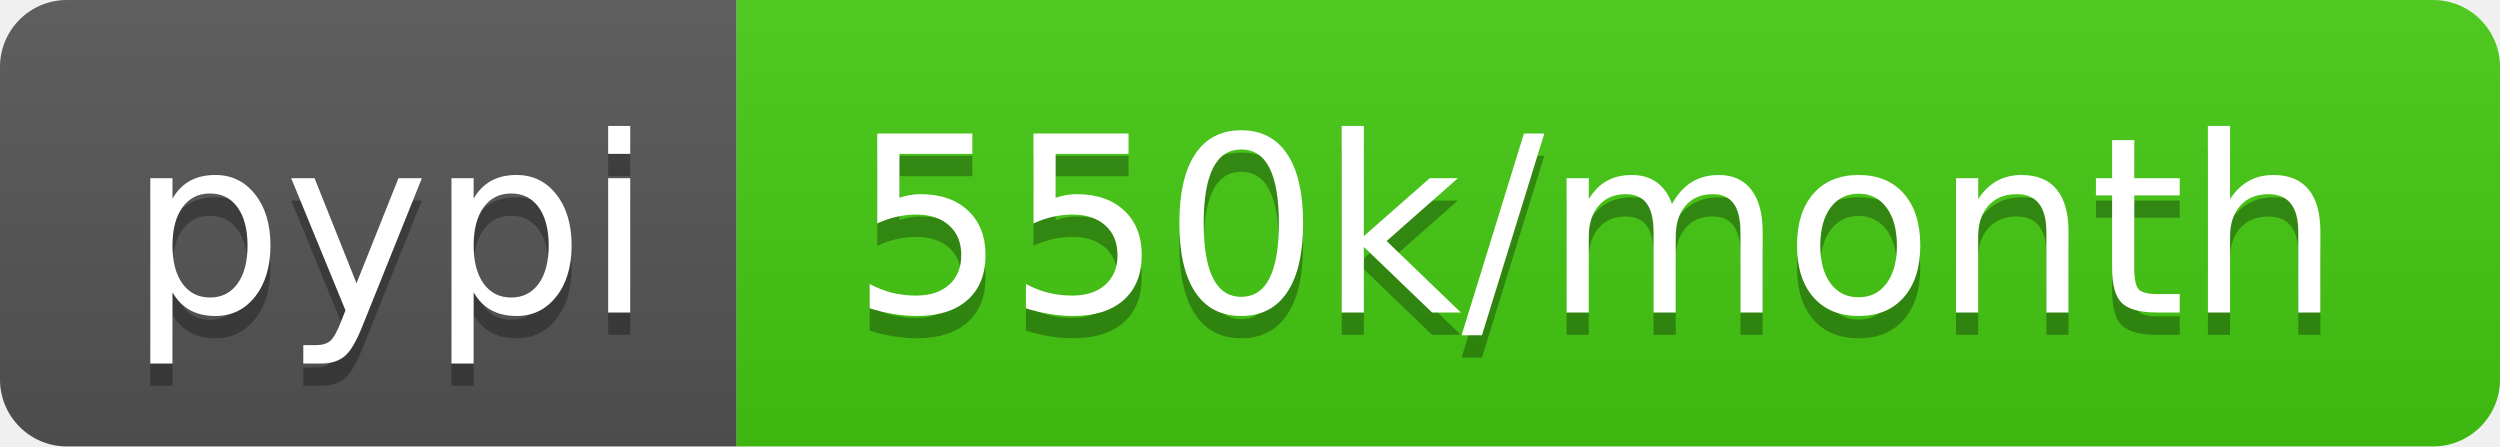
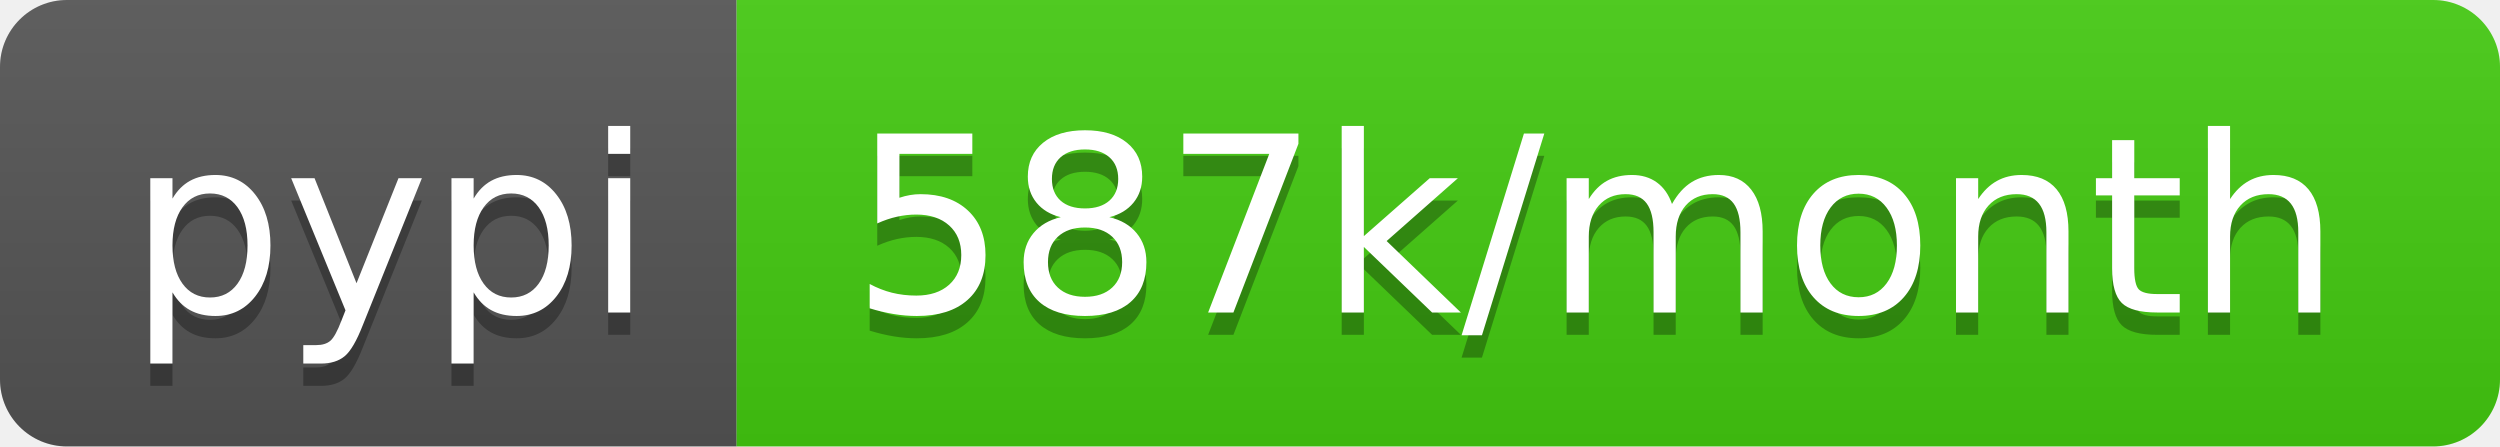
- <svg xmlns="http://www.w3.org/2000/svg" width="112" height="20" role="img" aria-label="pypi: 550k/month">
+ <svg xmlns="http://www.w3.org/2000/svg" width="112" height="20" role="img" aria-label="pypi: 587k/month">
  <linearGradient id="s" x2="0" y2="100%">
    <stop offset="0" stop-color="#bbb" stop-opacity=".1" />
    <stop offset="1" stop-opacity=".1" />
  </linearGradient>
  <clipPath id="r">
    <rect width="112" height="20" rx="3" fill="#fff" />
  </clipPath>
  <g clip-path="url(#r)">
    <rect width="33" height="20" fill="#555" />
    <rect x="33" width="79" height="20" fill="#4c1" />
    <rect width="112" height="20" fill="url(#s)" />
  </g>
  <g fill="#fff" text-anchor="middle" font-family="Verdana,Geneva,DejaVu Sans,sans-serif" text-rendering="geometricPrecision" font-size="110">
    <text aria-hidden="true" x="175" y="150" fill="#010101" fill-opacity=".3" transform="scale(.1)" textLength="230">pypi</text>
    <text x="175" y="140" transform="scale(.1)" fill="#fff" textLength="230">pypi</text>
-     <text aria-hidden="true" x="715" y="150" fill="#010101" fill-opacity=".3" transform="scale(.1)" textLength="690">550k/month</text>
-     <text x="715" y="140" transform="scale(.1)" fill="#fff" textLength="690">550k/month</text>
+     <text aria-hidden="true" x="715" y="150" fill="#010101" fill-opacity=".3" transform="scale(.1)" textLength="690">587k/month</text>
+     <text x="715" y="140" transform="scale(.1)" fill="#fff" textLength="690">587k/month</text>
  </g>
</svg>
